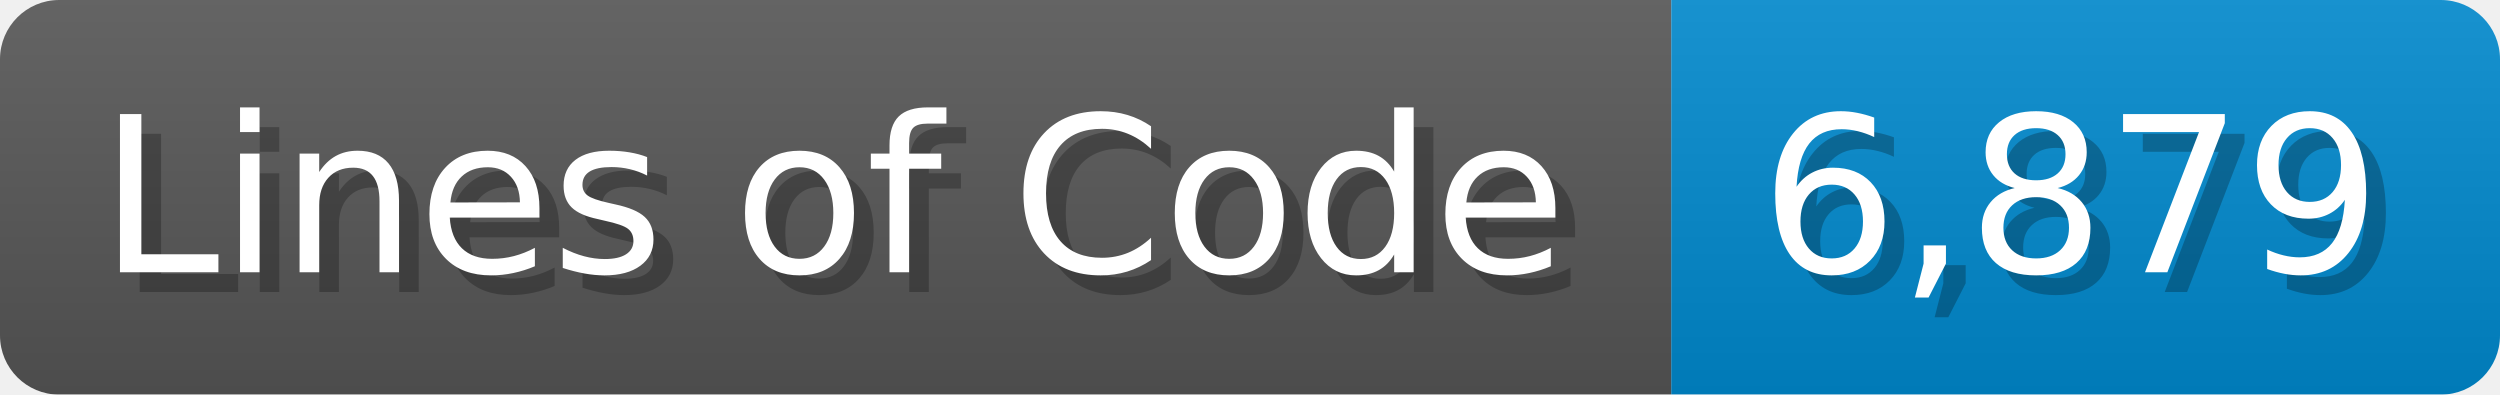
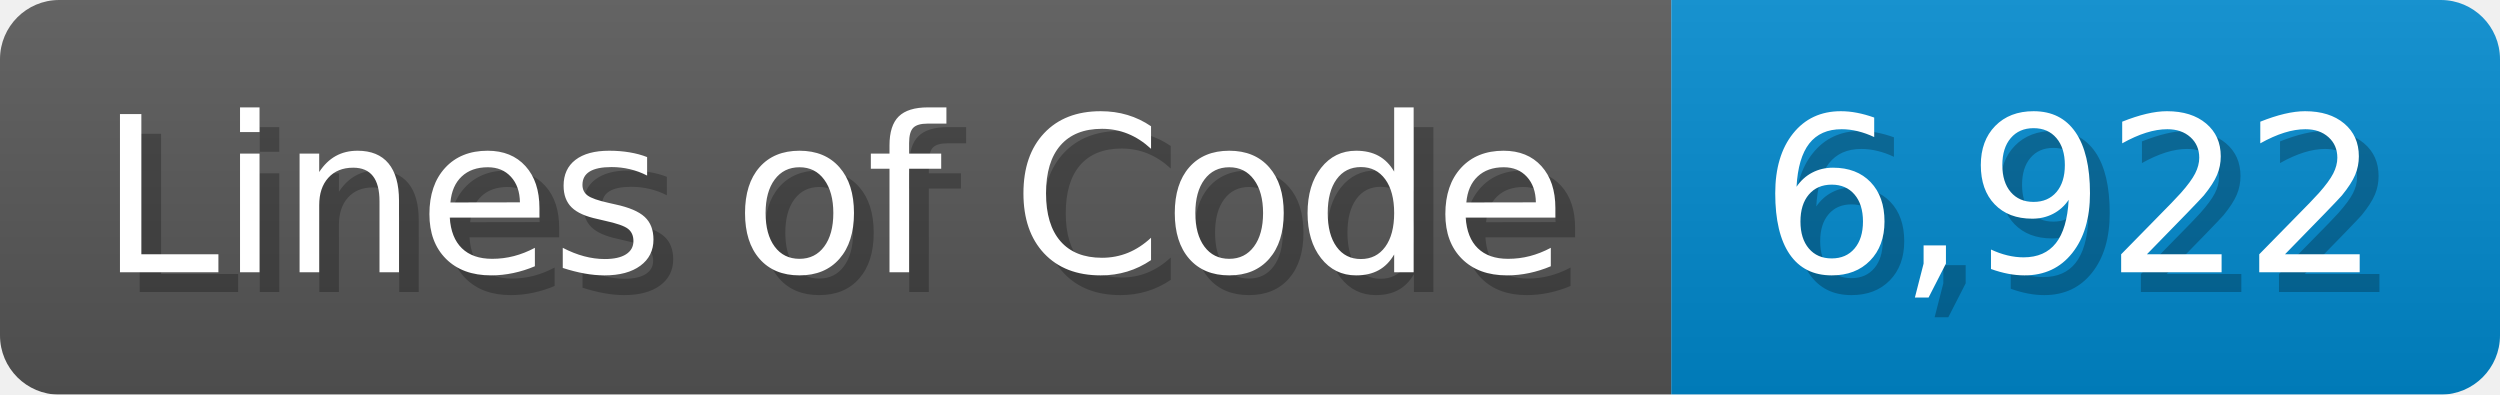
<svg xmlns="http://www.w3.org/2000/svg" width="126.7" height="20" viewBox="0 0 1267 200">
  <linearGradient id="a" x2="0" y2="100%">
    <stop offset="0" stop-opacity=".1" stop-color="#EEE" />
    <stop offset="1" stop-opacity=".1" />
  </linearGradient>
  <mask id="m">
    <rect width="1267" height="200" rx="30" fill="#FFF" />
  </mask>
  <g mask="url(#m)">
    <rect width="847" height="200" fill="#555" />
    <rect width="420" height="200" fill="#08C" x="847" />
    <rect width="1267" height="200" fill="url(#a)" />
  </g>
  <g fill="#fff" text-anchor="start" font-family="Verdana,DejaVu Sans,sans-serif" font-size="110">
    <text x="60" y="148" textLength="747" fill="#000" opacity="0.25">Lines of Code</text>
    <text x="50" y="138" textLength="747">Lines of Code</text>
-     <text x="902" y="148" textLength="320" fill="#000" opacity="0.25">6,879</text>
-     <text x="892" y="138" textLength="320">6,879</text>
+     <text x="902" y="148" textLength="320" fill="#000" opacity="0.25">6,922</text>
+     <text x="892" y="138" textLength="320">6,922</text>
  </g>
</svg>
